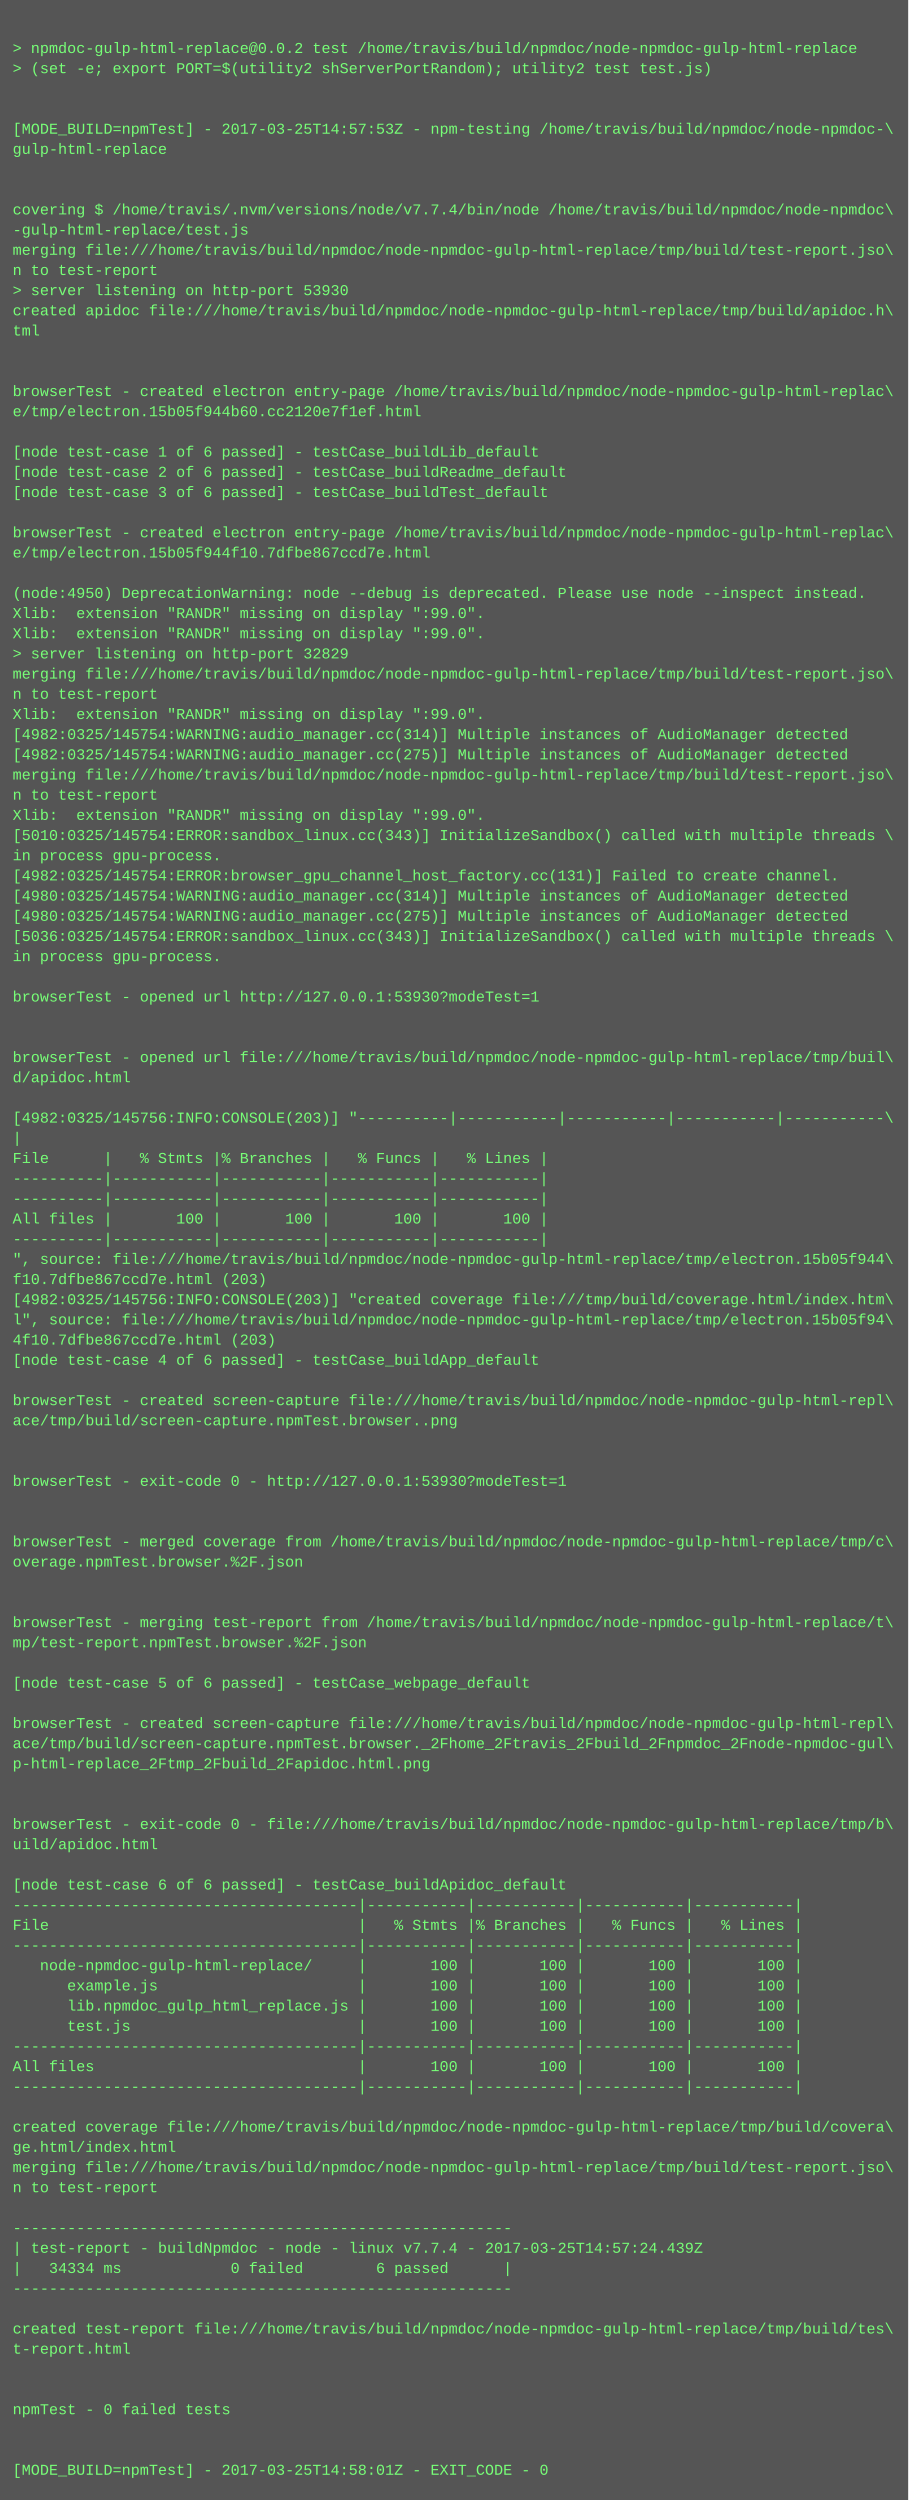
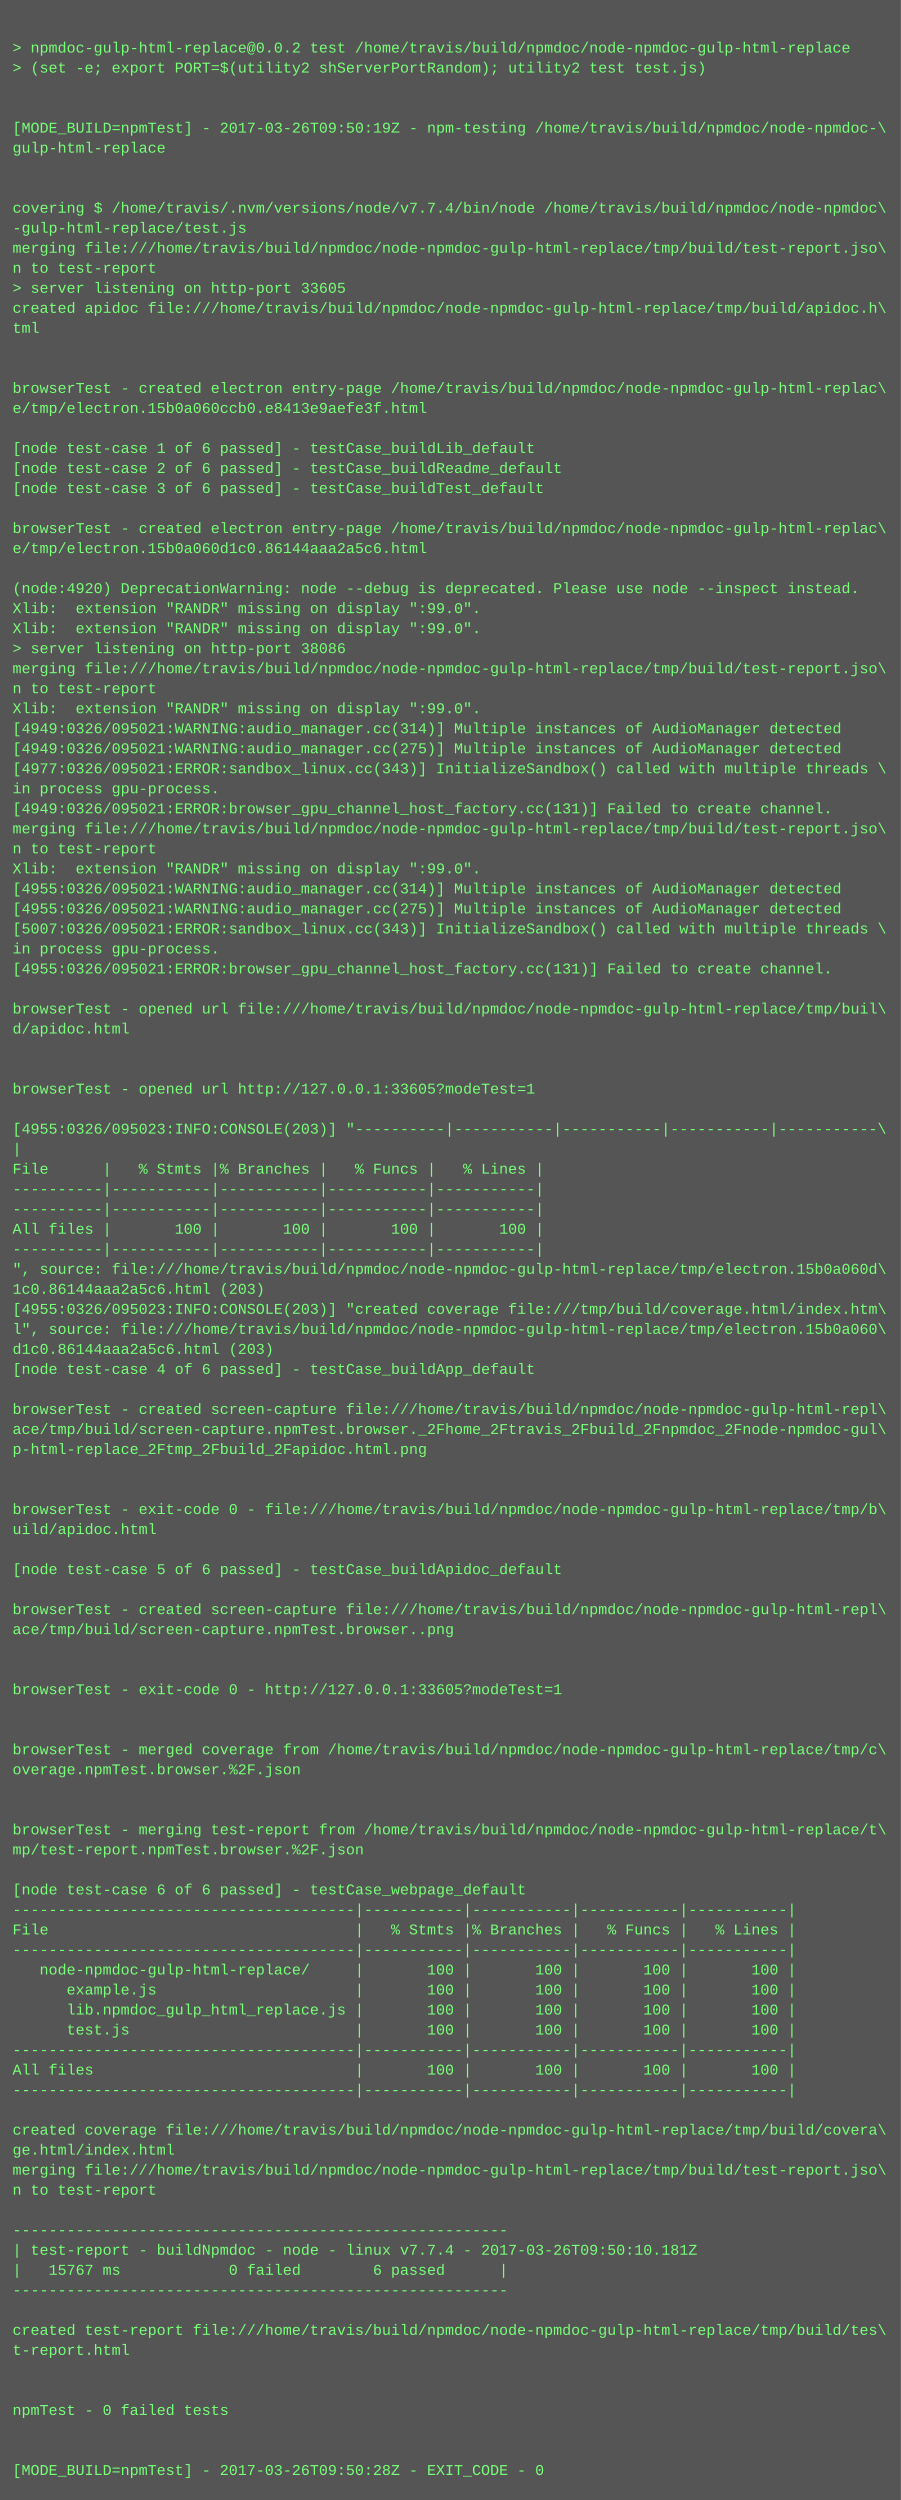
- <svg xmlns="http://www.w3.org/2000/svg" height="1982" width="720">
-   <rect height="1982" fill="#555" width="720" />
+ <svg xmlns="http://www.w3.org/2000/svg" height="1998" width="720">
+   <rect height="1998" fill="#555" width="720" />
  <text fill="#7f7" font-family="Courier New" font-size="12" xml:space="preserve">
    <tspan x="10" y="26" />
    <tspan x="10" y="42">&gt; npmdoc-gulp-html-replace@0.0.2 test /home/travis/build/npmdoc/node-npmdoc-gulp-html-replace</tspan>
    <tspan x="10" y="58">&gt; (set -e; export PORT=$(utility2 shServerPortRandom); utility2 test test.js)</tspan>
    <tspan x="10" y="74" />
    <tspan x="10" y="90" />
-     <tspan x="10" y="106">[MODE_BUILD=npmTest] - 2017-03-25T14:57:53Z - npm-testing /home/travis/build/npmdoc/node-npmdoc-\</tspan>
+     <tspan x="10" y="106">[MODE_BUILD=npmTest] - 2017-03-26T09:50:19Z - npm-testing /home/travis/build/npmdoc/node-npmdoc-\</tspan>
    <tspan x="10" y="122">gulp-html-replace</tspan>
    <tspan x="10" y="138" />
    <tspan x="10" y="154" />
    <tspan x="10" y="170">covering $ /home/travis/.nvm/versions/node/v7.7.4/bin/node /home/travis/build/npmdoc/node-npmdoc\</tspan>
    <tspan x="10" y="186">-gulp-html-replace/test.js</tspan>
    <tspan x="10" y="202">merging file:///home/travis/build/npmdoc/node-npmdoc-gulp-html-replace/tmp/build/test-report.jso\</tspan>
    <tspan x="10" y="218">n to test-report</tspan>
-     <tspan x="10" y="234">&gt; server listening on http-port 53930</tspan>
+     <tspan x="10" y="234">&gt; server listening on http-port 33605</tspan>
    <tspan x="10" y="250">created apidoc file:///home/travis/build/npmdoc/node-npmdoc-gulp-html-replace/tmp/build/apidoc.h\</tspan>
    <tspan x="10" y="266">tml</tspan>
    <tspan x="10" y="282" />
    <tspan x="10" y="298" />
    <tspan x="10" y="314">browserTest - created electron entry-page /home/travis/build/npmdoc/node-npmdoc-gulp-html-replac\</tspan>
-     <tspan x="10" y="330">e/tmp/electron.15b05f944b60.cc2120e7f1ef.html</tspan>
+     <tspan x="10" y="330">e/tmp/electron.15b0a060ccb0.e8413e9aefe3f.html</tspan>
    <tspan x="10" y="346" />
    <tspan x="10" y="362">[node test-case 1 of 6 passed] - testCase_buildLib_default</tspan>
    <tspan x="10" y="378">[node test-case 2 of 6 passed] - testCase_buildReadme_default</tspan>
    <tspan x="10" y="394">[node test-case 3 of 6 passed] - testCase_buildTest_default</tspan>
    <tspan x="10" y="410" />
    <tspan x="10" y="426">browserTest - created electron entry-page /home/travis/build/npmdoc/node-npmdoc-gulp-html-replac\</tspan>
-     <tspan x="10" y="442">e/tmp/electron.15b05f944f10.7dfbe867ccd7e.html</tspan>
+     <tspan x="10" y="442">e/tmp/electron.15b0a060d1c0.86144aaa2a5c6.html</tspan>
    <tspan x="10" y="458" />
-     <tspan x="10" y="474">(node:4950) DeprecationWarning: node --debug is deprecated. Please use node --inspect instead.</tspan>
+     <tspan x="10" y="474">(node:4920) DeprecationWarning: node --debug is deprecated. Please use node --inspect instead.</tspan>
    <tspan x="10" y="490">Xlib:  extension "RANDR" missing on display ":99.0".</tspan>
    <tspan x="10" y="506">Xlib:  extension "RANDR" missing on display ":99.0".</tspan>
-     <tspan x="10" y="522">&gt; server listening on http-port 32829</tspan>
+     <tspan x="10" y="522">&gt; server listening on http-port 38086</tspan>
    <tspan x="10" y="538">merging file:///home/travis/build/npmdoc/node-npmdoc-gulp-html-replace/tmp/build/test-report.jso\</tspan>
    <tspan x="10" y="554">n to test-report</tspan>
    <tspan x="10" y="570">Xlib:  extension "RANDR" missing on display ":99.0".</tspan>
-     <tspan x="10" y="586">[4982:0325/145754:WARNING:audio_manager.cc(314)] Multiple instances of AudioManager detected</tspan>
-     <tspan x="10" y="602">[4982:0325/145754:WARNING:audio_manager.cc(275)] Multiple instances of AudioManager detected</tspan>
-     <tspan x="10" y="618">merging file:///home/travis/build/npmdoc/node-npmdoc-gulp-html-replace/tmp/build/test-report.jso\</tspan>
-     <tspan x="10" y="634">n to test-report</tspan>
-     <tspan x="10" y="650">Xlib:  extension "RANDR" missing on display ":99.0".</tspan>
-     <tspan x="10" y="666">[5010:0325/145754:ERROR:sandbox_linux.cc(343)] InitializeSandbox() called with multiple threads \</tspan>
-     <tspan x="10" y="682">in process gpu-process. </tspan>
-     <tspan x="10" y="698">[4982:0325/145754:ERROR:browser_gpu_channel_host_factory.cc(131)] Failed to create channel.</tspan>
-     <tspan x="10" y="714">[4980:0325/145754:WARNING:audio_manager.cc(314)] Multiple instances of AudioManager detected</tspan>
-     <tspan x="10" y="730">[4980:0325/145754:WARNING:audio_manager.cc(275)] Multiple instances of AudioManager detected</tspan>
-     <tspan x="10" y="746">[5036:0325/145754:ERROR:sandbox_linux.cc(343)] InitializeSandbox() called with multiple threads \</tspan>
+     <tspan x="10" y="586">[4949:0326/095021:WARNING:audio_manager.cc(314)] Multiple instances of AudioManager detected</tspan>
+     <tspan x="10" y="602">[4949:0326/095021:WARNING:audio_manager.cc(275)] Multiple instances of AudioManager detected</tspan>
+     <tspan x="10" y="618">[4977:0326/095021:ERROR:sandbox_linux.cc(343)] InitializeSandbox() called with multiple threads \</tspan>
+     <tspan x="10" y="634">in process gpu-process. </tspan>
+     <tspan x="10" y="650">[4949:0326/095021:ERROR:browser_gpu_channel_host_factory.cc(131)] Failed to create channel.</tspan>
+     <tspan x="10" y="666">merging file:///home/travis/build/npmdoc/node-npmdoc-gulp-html-replace/tmp/build/test-report.jso\</tspan>
+     <tspan x="10" y="682">n to test-report</tspan>
+     <tspan x="10" y="698">Xlib:  extension "RANDR" missing on display ":99.0".</tspan>
+     <tspan x="10" y="714">[4955:0326/095021:WARNING:audio_manager.cc(314)] Multiple instances of AudioManager detected</tspan>
+     <tspan x="10" y="730">[4955:0326/095021:WARNING:audio_manager.cc(275)] Multiple instances of AudioManager detected</tspan>
+     <tspan x="10" y="746">[5007:0326/095021:ERROR:sandbox_linux.cc(343)] InitializeSandbox() called with multiple threads \</tspan>
    <tspan x="10" y="762">in process gpu-process. </tspan>
-     <tspan x="10" y="778" />
-     <tspan x="10" y="794">browserTest - opened url http://127.0.0.1:53930?modeTest=1</tspan>
-     <tspan x="10" y="810" />
-     <tspan x="10" y="826" />
-     <tspan x="10" y="842">browserTest - opened url file:///home/travis/build/npmdoc/node-npmdoc-gulp-html-replace/tmp/buil\</tspan>
-     <tspan x="10" y="858">d/apidoc.html</tspan>
-     <tspan x="10" y="874" />
-     <tspan x="10" y="890">[4982:0325/145756:INFO:CONSOLE(203)] "----------|-----------|-----------|-----------|-----------\</tspan>
-     <tspan x="10" y="906">|</tspan>
-     <tspan x="10" y="922">File      |   % Stmts |% Branches |   % Funcs |   % Lines |</tspan>
-     <tspan x="10" y="938">----------|-----------|-----------|-----------|-----------|</tspan>
+     <tspan x="10" y="778">[4955:0326/095021:ERROR:browser_gpu_channel_host_factory.cc(131)] Failed to create channel.</tspan>
+     <tspan x="10" y="794" />
+     <tspan x="10" y="810">browserTest - opened url file:///home/travis/build/npmdoc/node-npmdoc-gulp-html-replace/tmp/buil\</tspan>
+     <tspan x="10" y="826">d/apidoc.html</tspan>
+     <tspan x="10" y="842" />
+     <tspan x="10" y="858" />
+     <tspan x="10" y="874">browserTest - opened url http://127.0.0.1:33605?modeTest=1</tspan>
+     <tspan x="10" y="890" />
+     <tspan x="10" y="906">[4955:0326/095023:INFO:CONSOLE(203)] "----------|-----------|-----------|-----------|-----------\</tspan>
+     <tspan x="10" y="922">|</tspan>
+     <tspan x="10" y="938">File      |   % Stmts |% Branches |   % Funcs |   % Lines |</tspan>
    <tspan x="10" y="954">----------|-----------|-----------|-----------|-----------|</tspan>
-     <tspan x="10" y="970">All files |       100 |       100 |       100 |       100 |</tspan>
-     <tspan x="10" y="986">----------|-----------|-----------|-----------|-----------|</tspan>
-     <tspan x="10" y="1002">", source: file:///home/travis/build/npmdoc/node-npmdoc-gulp-html-replace/tmp/electron.15b05f944\</tspan>
-     <tspan x="10" y="1018">f10.7dfbe867ccd7e.html (203)</tspan>
-     <tspan x="10" y="1034">[4982:0325/145756:INFO:CONSOLE(203)] "created coverage file:///tmp/build/coverage.html/index.htm\</tspan>
-     <tspan x="10" y="1050">l", source: file:///home/travis/build/npmdoc/node-npmdoc-gulp-html-replace/tmp/electron.15b05f94\</tspan>
-     <tspan x="10" y="1066">4f10.7dfbe867ccd7e.html (203)</tspan>
-     <tspan x="10" y="1082">[node test-case 4 of 6 passed] - testCase_buildApp_default</tspan>
-     <tspan x="10" y="1098" />
-     <tspan x="10" y="1114">browserTest - created screen-capture file:///home/travis/build/npmdoc/node-npmdoc-gulp-html-repl\</tspan>
-     <tspan x="10" y="1130">ace/tmp/build/screen-capture.npmTest.browser..png</tspan>
-     <tspan x="10" y="1146" />
-     <tspan x="10" y="1162" />
-     <tspan x="10" y="1178">browserTest - exit-code 0 - http://127.0.0.1:53930?modeTest=1</tspan>
+     <tspan x="10" y="970">----------|-----------|-----------|-----------|-----------|</tspan>
+     <tspan x="10" y="986">All files |       100 |       100 |       100 |       100 |</tspan>
+     <tspan x="10" y="1002">----------|-----------|-----------|-----------|-----------|</tspan>
+     <tspan x="10" y="1018">", source: file:///home/travis/build/npmdoc/node-npmdoc-gulp-html-replace/tmp/electron.15b0a060d\</tspan>
+     <tspan x="10" y="1034">1c0.86144aaa2a5c6.html (203)</tspan>
+     <tspan x="10" y="1050">[4955:0326/095023:INFO:CONSOLE(203)] "created coverage file:///tmp/build/coverage.html/index.htm\</tspan>
+     <tspan x="10" y="1066">l", source: file:///home/travis/build/npmdoc/node-npmdoc-gulp-html-replace/tmp/electron.15b0a060\</tspan>
+     <tspan x="10" y="1082">d1c0.86144aaa2a5c6.html (203)</tspan>
+     <tspan x="10" y="1098">[node test-case 4 of 6 passed] - testCase_buildApp_default</tspan>
+     <tspan x="10" y="1114" />
+     <tspan x="10" y="1130">browserTest - created screen-capture file:///home/travis/build/npmdoc/node-npmdoc-gulp-html-repl\</tspan>
+     <tspan x="10" y="1146">ace/tmp/build/screen-capture.npmTest.browser._2Fhome_2Ftravis_2Fbuild_2Fnpmdoc_2Fnode-npmdoc-gul\</tspan>
+     <tspan x="10" y="1162">p-html-replace_2Ftmp_2Fbuild_2Fapidoc.html.png</tspan>
+     <tspan x="10" y="1178" />
    <tspan x="10" y="1194" />
-     <tspan x="10" y="1210" />
-     <tspan x="10" y="1226">browserTest - merged coverage from /home/travis/build/npmdoc/node-npmdoc-gulp-html-replace/tmp/c\</tspan>
-     <tspan x="10" y="1242">overage.npmTest.browser.%2F.json</tspan>
-     <tspan x="10" y="1258" />
+     <tspan x="10" y="1210">browserTest - exit-code 0 - file:///home/travis/build/npmdoc/node-npmdoc-gulp-html-replace/tmp/b\</tspan>
+     <tspan x="10" y="1226">uild/apidoc.html</tspan>
+     <tspan x="10" y="1242" />
+     <tspan x="10" y="1258">[node test-case 5 of 6 passed] - testCase_buildApidoc_default</tspan>
    <tspan x="10" y="1274" />
-     <tspan x="10" y="1290">browserTest - merging test-report from /home/travis/build/npmdoc/node-npmdoc-gulp-html-replace/t\</tspan>
-     <tspan x="10" y="1306">mp/test-report.npmTest.browser.%2F.json</tspan>
+     <tspan x="10" y="1290">browserTest - created screen-capture file:///home/travis/build/npmdoc/node-npmdoc-gulp-html-repl\</tspan>
+     <tspan x="10" y="1306">ace/tmp/build/screen-capture.npmTest.browser..png</tspan>
    <tspan x="10" y="1322" />
-     <tspan x="10" y="1338">[node test-case 5 of 6 passed] - testCase_webpage_default</tspan>
-     <tspan x="10" y="1354" />
-     <tspan x="10" y="1370">browserTest - created screen-capture file:///home/travis/build/npmdoc/node-npmdoc-gulp-html-repl\</tspan>
-     <tspan x="10" y="1386">ace/tmp/build/screen-capture.npmTest.browser._2Fhome_2Ftravis_2Fbuild_2Fnpmdoc_2Fnode-npmdoc-gul\</tspan>
-     <tspan x="10" y="1402">p-html-replace_2Ftmp_2Fbuild_2Fapidoc.html.png</tspan>
-     <tspan x="10" y="1418" />
+     <tspan x="10" y="1338" />
+     <tspan x="10" y="1354">browserTest - exit-code 0 - http://127.0.0.1:33605?modeTest=1</tspan>
+     <tspan x="10" y="1370" />
+     <tspan x="10" y="1386" />
+     <tspan x="10" y="1402">browserTest - merged coverage from /home/travis/build/npmdoc/node-npmdoc-gulp-html-replace/tmp/c\</tspan>
+     <tspan x="10" y="1418">overage.npmTest.browser.%2F.json</tspan>
    <tspan x="10" y="1434" />
-     <tspan x="10" y="1450">browserTest - exit-code 0 - file:///home/travis/build/npmdoc/node-npmdoc-gulp-html-replace/tmp/b\</tspan>
-     <tspan x="10" y="1466">uild/apidoc.html</tspan>
-     <tspan x="10" y="1482" />
-     <tspan x="10" y="1498">[node test-case 6 of 6 passed] - testCase_buildApidoc_default</tspan>
-     <tspan x="10" y="1514">--------------------------------------|-----------|-----------|-----------|-----------|</tspan>
-     <tspan x="10" y="1530">File                                  |   % Stmts |% Branches |   % Funcs |   % Lines |</tspan>
-     <tspan x="10" y="1546">--------------------------------------|-----------|-----------|-----------|-----------|</tspan>
-     <tspan x="10" y="1562">   node-npmdoc-gulp-html-replace/     |       100 |       100 |       100 |       100 |</tspan>
-     <tspan x="10" y="1578">      example.js                      |       100 |       100 |       100 |       100 |</tspan>
-     <tspan x="10" y="1594">      lib.npmdoc_gulp_html_replace.js |       100 |       100 |       100 |       100 |</tspan>
-     <tspan x="10" y="1610">      test.js                         |       100 |       100 |       100 |       100 |</tspan>
-     <tspan x="10" y="1626">--------------------------------------|-----------|-----------|-----------|-----------|</tspan>
-     <tspan x="10" y="1642">All files                             |       100 |       100 |       100 |       100 |</tspan>
-     <tspan x="10" y="1658">--------------------------------------|-----------|-----------|-----------|-----------|</tspan>
-     <tspan x="10" y="1674" />
-     <tspan x="10" y="1690">created coverage file:///home/travis/build/npmdoc/node-npmdoc-gulp-html-replace/tmp/build/covera\</tspan>
-     <tspan x="10" y="1706">ge.html/index.html</tspan>
-     <tspan x="10" y="1722">merging file:///home/travis/build/npmdoc/node-npmdoc-gulp-html-replace/tmp/build/test-report.jso\</tspan>
-     <tspan x="10" y="1738">n to test-report</tspan>
-     <tspan x="10" y="1754" />
-     <tspan x="10" y="1770">-------------------------------------------------------</tspan>
-     <tspan x="10" y="1786">| test-report - buildNpmdoc - node - linux v7.7.4 - 2017-03-25T14:57:24.439Z</tspan>
-     <tspan x="10" y="1802">|   34334 ms            0 failed        6 passed      |</tspan>
-     <tspan x="10" y="1818">-------------------------------------------------------</tspan>
-     <tspan x="10" y="1834" />
-     <tspan x="10" y="1850">created test-report file:///home/travis/build/npmdoc/node-npmdoc-gulp-html-replace/tmp/build/tes\</tspan>
-     <tspan x="10" y="1866">t-report.html</tspan>
-     <tspan x="10" y="1882" />
+     <tspan x="10" y="1450" />
+     <tspan x="10" y="1466">browserTest - merging test-report from /home/travis/build/npmdoc/node-npmdoc-gulp-html-replace/t\</tspan>
+     <tspan x="10" y="1482">mp/test-report.npmTest.browser.%2F.json</tspan>
+     <tspan x="10" y="1498" />
+     <tspan x="10" y="1514">[node test-case 6 of 6 passed] - testCase_webpage_default</tspan>
+     <tspan x="10" y="1530">--------------------------------------|-----------|-----------|-----------|-----------|</tspan>
+     <tspan x="10" y="1546">File                                  |   % Stmts |% Branches |   % Funcs |   % Lines |</tspan>
+     <tspan x="10" y="1562">--------------------------------------|-----------|-----------|-----------|-----------|</tspan>
+     <tspan x="10" y="1578">   node-npmdoc-gulp-html-replace/     |       100 |       100 |       100 |       100 |</tspan>
+     <tspan x="10" y="1594">      example.js                      |       100 |       100 |       100 |       100 |</tspan>
+     <tspan x="10" y="1610">      lib.npmdoc_gulp_html_replace.js |       100 |       100 |       100 |       100 |</tspan>
+     <tspan x="10" y="1626">      test.js                         |       100 |       100 |       100 |       100 |</tspan>
+     <tspan x="10" y="1642">--------------------------------------|-----------|-----------|-----------|-----------|</tspan>
+     <tspan x="10" y="1658">All files                             |       100 |       100 |       100 |       100 |</tspan>
+     <tspan x="10" y="1674">--------------------------------------|-----------|-----------|-----------|-----------|</tspan>
+     <tspan x="10" y="1690" />
+     <tspan x="10" y="1706">created coverage file:///home/travis/build/npmdoc/node-npmdoc-gulp-html-replace/tmp/build/covera\</tspan>
+     <tspan x="10" y="1722">ge.html/index.html</tspan>
+     <tspan x="10" y="1738">merging file:///home/travis/build/npmdoc/node-npmdoc-gulp-html-replace/tmp/build/test-report.jso\</tspan>
+     <tspan x="10" y="1754">n to test-report</tspan>
+     <tspan x="10" y="1770" />
+     <tspan x="10" y="1786">-------------------------------------------------------</tspan>
+     <tspan x="10" y="1802">| test-report - buildNpmdoc - node - linux v7.7.4 - 2017-03-26T09:50:10.181Z</tspan>
+     <tspan x="10" y="1818">|   15767 ms            0 failed        6 passed      |</tspan>
+     <tspan x="10" y="1834">-------------------------------------------------------</tspan>
+     <tspan x="10" y="1850" />
+     <tspan x="10" y="1866">created test-report file:///home/travis/build/npmdoc/node-npmdoc-gulp-html-replace/tmp/build/tes\</tspan>
+     <tspan x="10" y="1882">t-report.html</tspan>
    <tspan x="10" y="1898" />
-     <tspan x="10" y="1914">npmTest - 0 failed tests</tspan>
-     <tspan x="10" y="1930" />
+     <tspan x="10" y="1914" />
+     <tspan x="10" y="1930">npmTest - 0 failed tests</tspan>
    <tspan x="10" y="1946" />
-     <tspan x="10" y="1962">[MODE_BUILD=npmTest] - 2017-03-25T14:58:01Z - EXIT_CODE - 0</tspan>
+     <tspan x="10" y="1962" />
+     <tspan x="10" y="1978">[MODE_BUILD=npmTest] - 2017-03-26T09:50:28Z - EXIT_CODE - 0</tspan>
  </text>
</svg>
